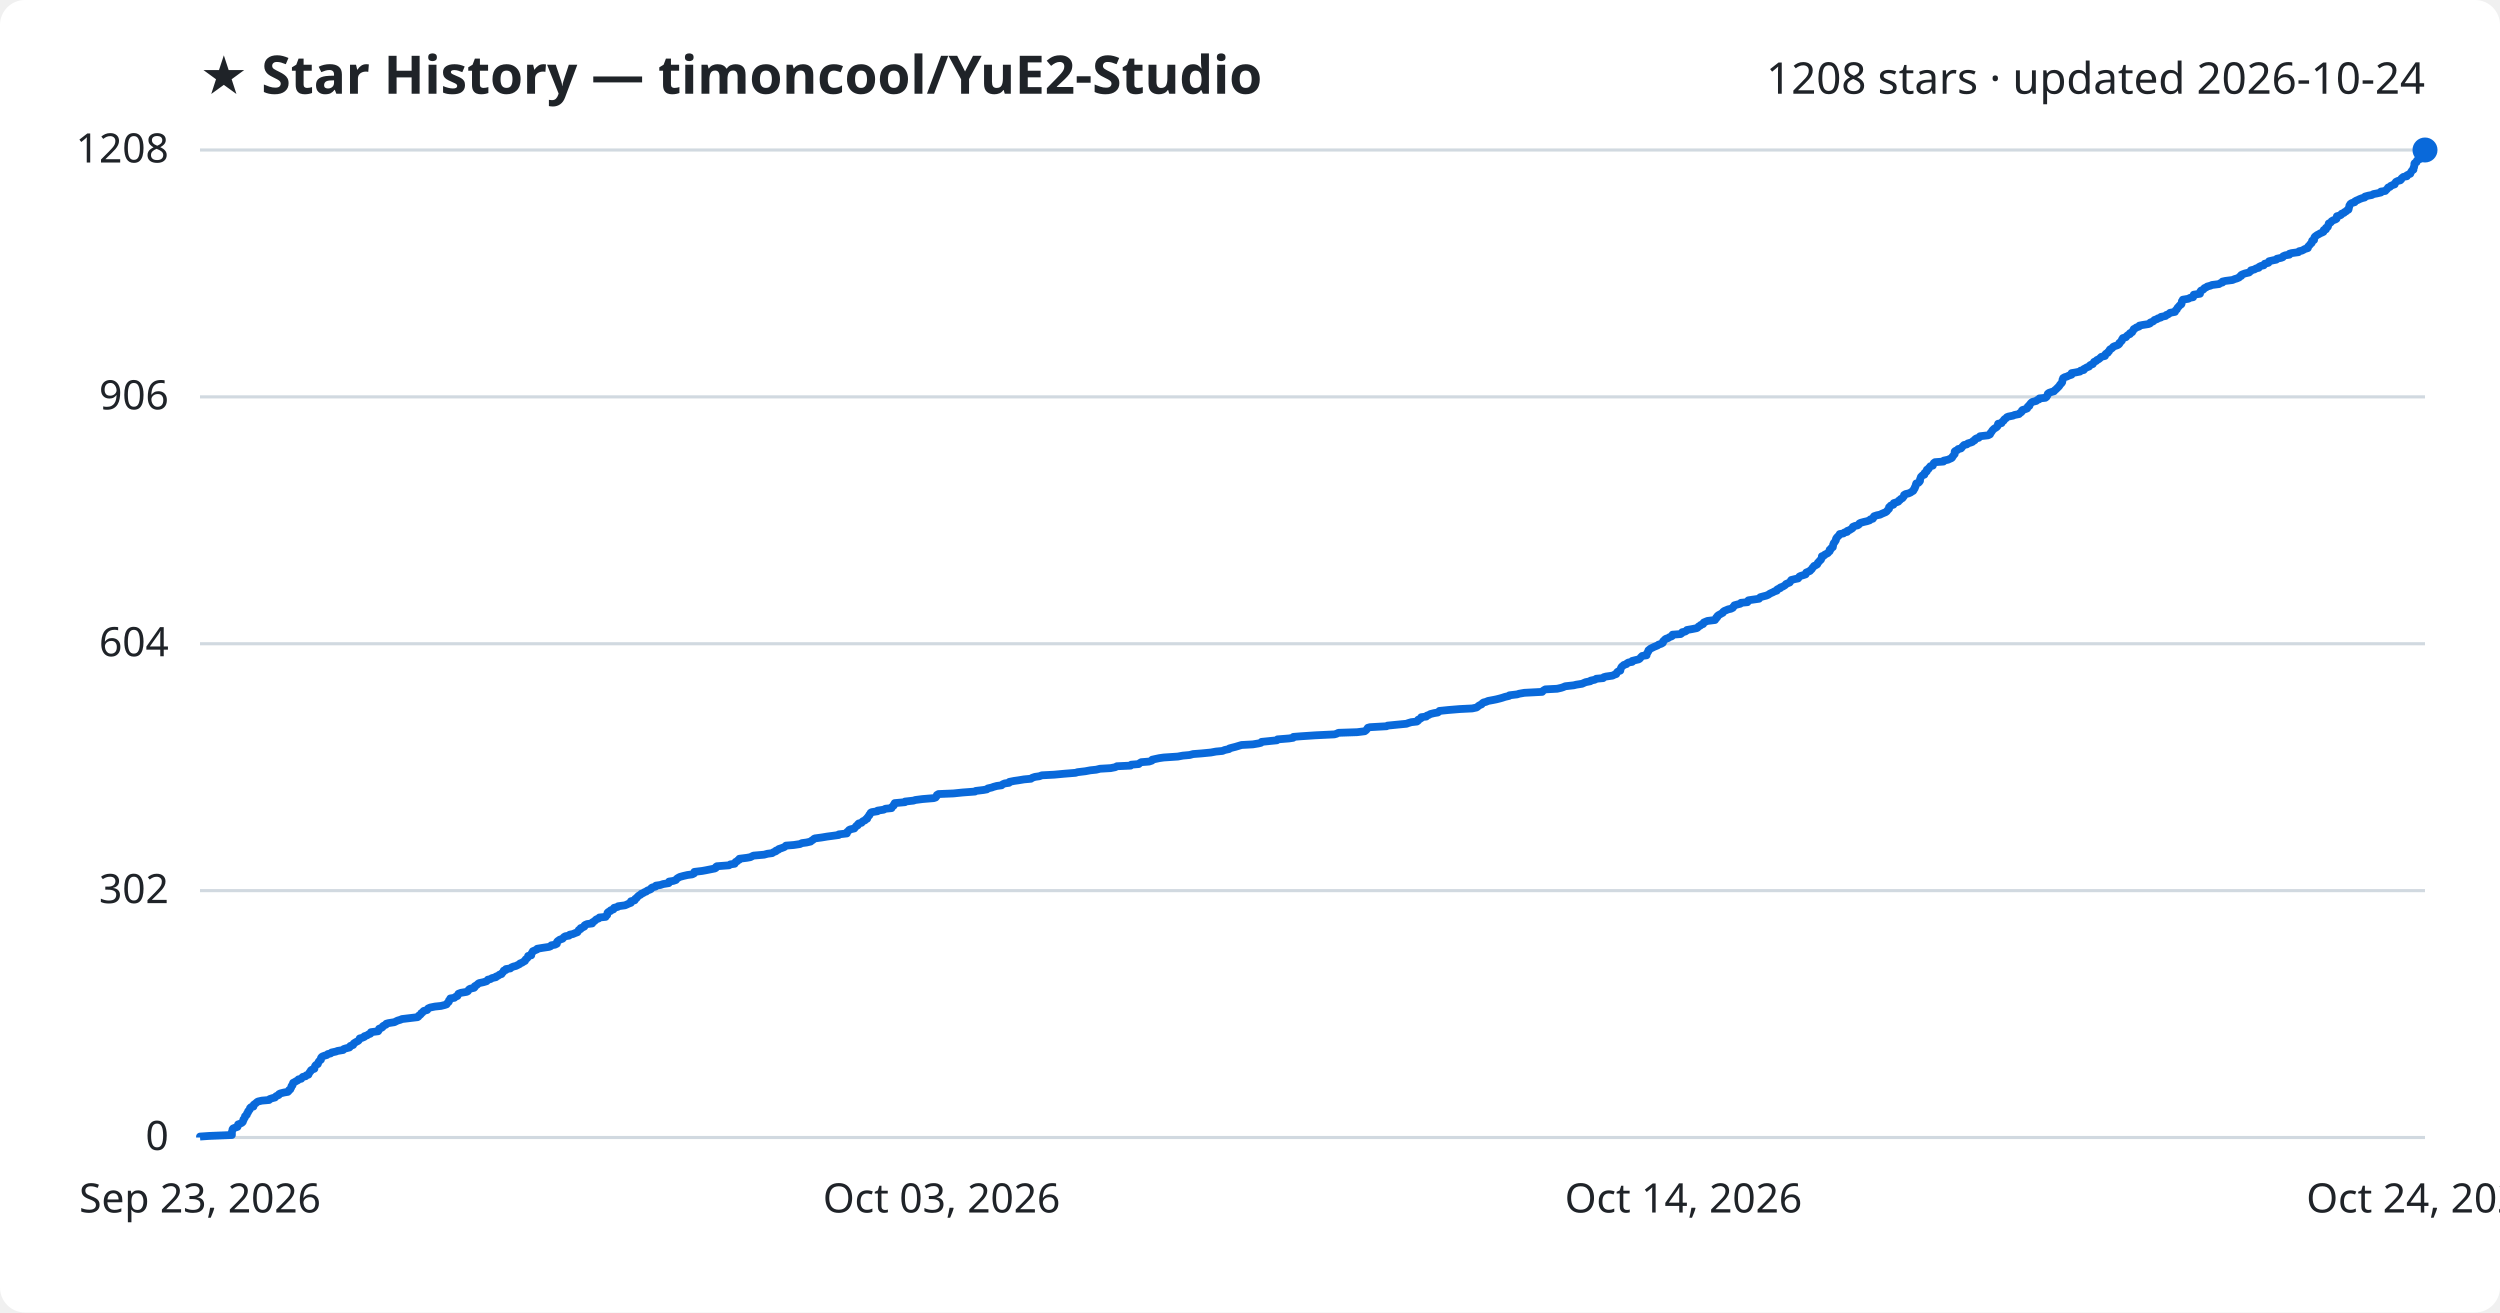
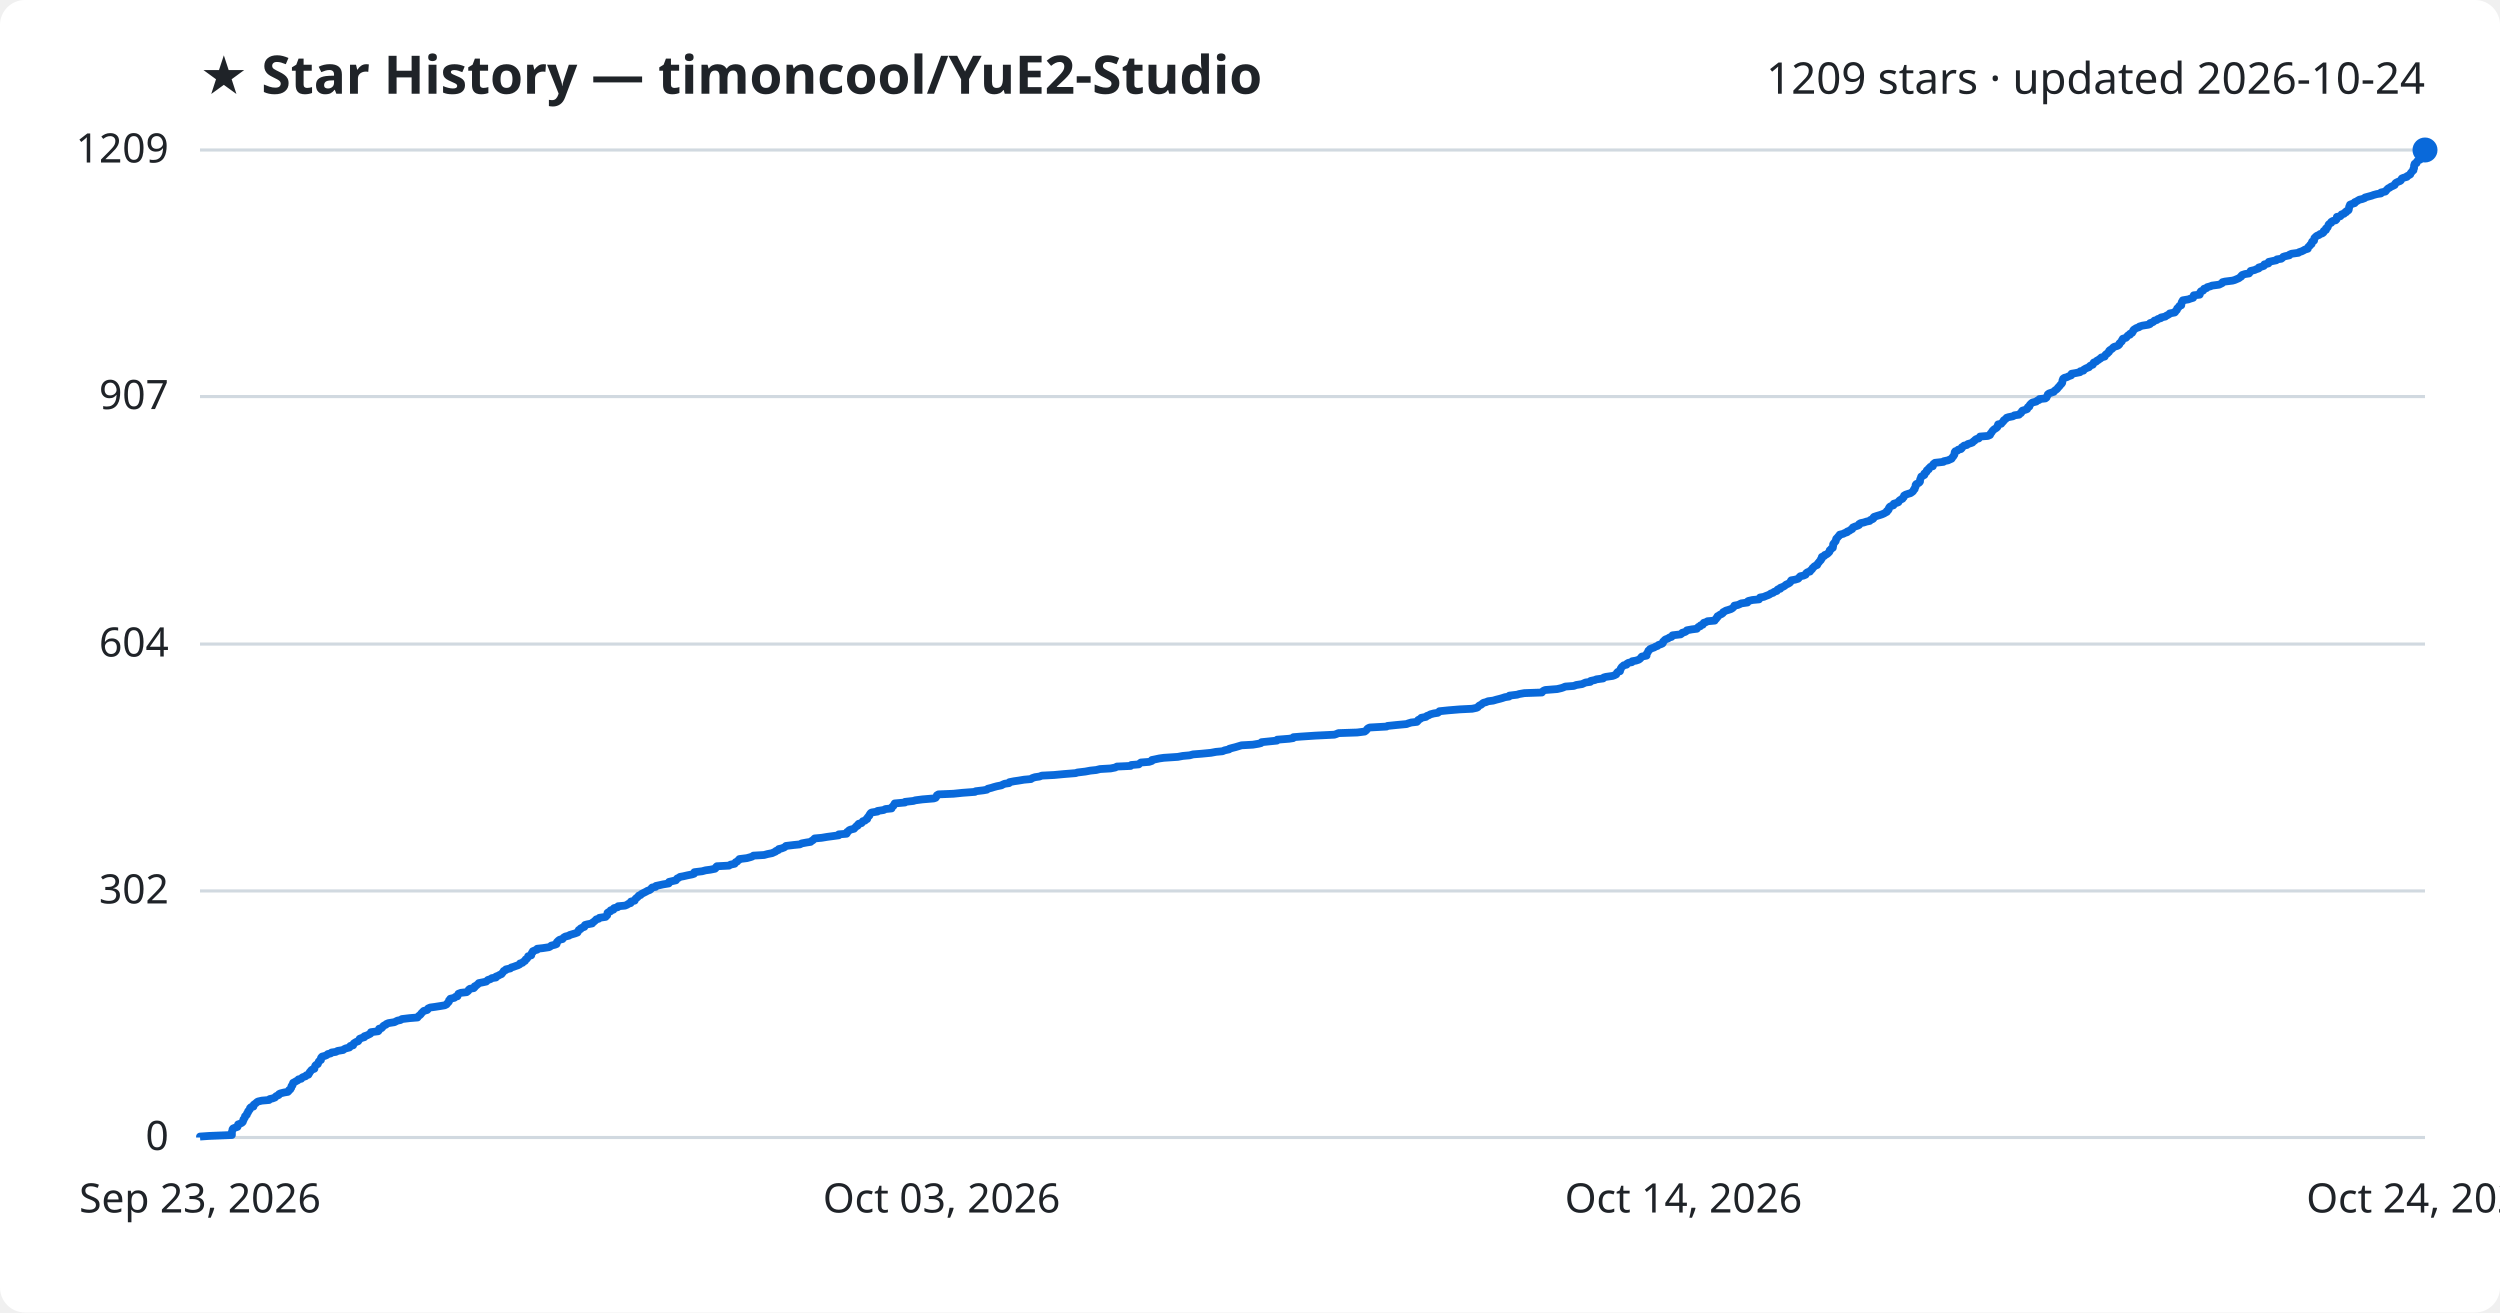
<svg xmlns="http://www.w3.org/2000/svg" viewBox="0 0 800 420" font-family="Segoe UI, sans-serif">
  <rect width="800" height="420" fill="#ffffff" rx="8" />
  <text x="64" y="30" fill="#1f2328" font-size="17" font-weight="700">★ Star History — timoncool/YuE2-Studio</text>
-   <text x="776" y="30" fill="#1f2328" font-size="14" text-anchor="end">1208 stars · updated 2026-10-24</text>
+   <text x="776" y="30" fill="#1f2328" font-size="14" text-anchor="end">1209 stars · updated 2026-10-24</text>
  <line x1="64" y1="364.0" x2="776" y2="364.0" stroke="#d1d9e0" stroke-width="1" />
  <text x="54" y="368.0" fill="#1f2328" font-size="13" text-anchor="end">0</text>
-   <line x1="64" y1="285.0" x2="776" y2="285.0" stroke="#d1d9e0" stroke-width="1" />
-   <text x="54" y="289.0" fill="#1f2328" font-size="13" text-anchor="end">302</text>
-   <line x1="64" y1="206.0" x2="776" y2="206.0" stroke="#d1d9e0" stroke-width="1" />
-   <text x="54" y="210.0" fill="#1f2328" font-size="13" text-anchor="end">604</text>
-   <line x1="64" y1="127.0" x2="776" y2="127.0" stroke="#d1d9e0" stroke-width="1" />
-   <text x="54" y="131.0" fill="#1f2328" font-size="13" text-anchor="end">906</text>
+   <line x1="64" y1="285.1" x2="776" y2="285.1" stroke="#d1d9e0" stroke-width="1" />
+   <text x="54" y="289.1" fill="#1f2328" font-size="13" text-anchor="end">302</text>
+   <line x1="64" y1="206.1" x2="776" y2="206.1" stroke="#d1d9e0" stroke-width="1" />
+   <text x="54" y="210.1" fill="#1f2328" font-size="13" text-anchor="end">604</text>
+   <line x1="64" y1="126.9" x2="776" y2="126.9" stroke="#d1d9e0" stroke-width="1" />
+   <text x="54" y="130.9" fill="#1f2328" font-size="13" text-anchor="end">907</text>
  <line x1="64" y1="48.0" x2="776" y2="48.0" stroke="#d1d9e0" stroke-width="1" />
-   <text x="54" y="52.0" fill="#1f2328" font-size="13" text-anchor="end">1208</text>
-   <path d="M64.0,364.0 L64.0,363.7 L66.9,363.5 L74.2,363.2 L74.2,363.0 L74.2,362.7 L74.2,362.4 L74.2,362.2 L74.3,361.9 L74.4,361.6 L74.4,361.4 L74.6,361.1 L75.1,360.9 L76.0,360.6 L76.1,360.3 L76.1,360.1 L76.2,359.8 L76.8,359.6 L77.4,359.3 L77.7,359.0 L77.7,358.8 L77.9,358.5 L77.9,358.2 L78.1,358.0 L78.3,357.7 L78.4,357.5 L78.4,357.2 L78.8,356.9 L79.0,356.7 L79.0,356.4 L79.1,356.2 L79.4,355.9 L79.4,355.6 L79.6,355.4 L79.9,355.1 L80.0,354.8 L80.0,354.6 L80.3,354.3 L81.1,354.1 L81.1,353.8 L81.2,353.5 L81.5,353.3 L81.9,353.0 L82.1,352.8 L82.5,352.5 L83.8,352.2 L86.1,352.0 L86.3,351.7 L87.2,351.4 L88.0,351.2 L88.2,350.9 L88.5,350.7 L89.2,350.4 L89.3,350.1 L89.7,349.9 L90.9,349.6 L92.1,349.4 L92.4,349.1 L92.5,348.8 L92.9,348.6 L93.0,348.3 L93.2,348.0 L93.2,347.8 L93.3,347.5 L93.6,347.3 L93.6,347.0 L93.8,346.7 L93.8,346.5 L94.4,346.2 L94.7,346.0 L95.3,345.7 L95.5,345.4 L96.4,345.2 L96.6,344.9 L96.9,344.6 L97.8,344.4 L98.0,344.1 L98.7,343.9 L98.8,343.6 L99.0,343.3 L99.1,343.1 L99.4,342.8 L99.5,342.5 L99.8,342.3 L100.6,342.0 L100.6,341.8 L100.7,341.5 L100.8,341.2 L100.9,341.0 L101.2,340.7 L101.7,340.5 L101.8,340.2 L101.9,339.9 L102.0,339.7 L102.3,339.4 L102.7,339.1 L102.7,338.9 L102.7,338.6 L102.8,338.4 L103.1,338.1 L103.9,337.8 L104.6,337.6 L104.9,337.3 L105.8,337.1 L106.1,336.8 L107.5,336.5 L108.0,336.3 L109.8,336.0 L110.0,335.7 L110.6,335.5 L111.8,335.2 L112.0,335.0 L112.1,334.7 L113.0,334.4 L113.1,334.2 L113.2,333.9 L113.5,333.7 L114.0,333.4 L114.6,333.1 L114.8,332.9 L115.0,332.6 L115.1,332.3 L115.9,332.1 L116.6,331.8 L116.6,331.6 L117.5,331.3 L117.9,331.0 L118.5,330.8 L118.7,330.5 L118.7,330.3 L121.0,330.0 L121.2,329.7 L121.2,329.5 L121.3,329.2 L122.1,328.9 L122.4,328.7 L122.5,328.4 L122.8,328.2 L123.5,327.9 L123.6,327.6 L124.3,327.4 L126.2,327.1 L126.6,326.9 L127.2,326.6 L128.2,326.3 L128.6,326.1 L131.1,325.8 L133.6,325.5 L133.9,325.3 L134.0,325.0 L134.4,324.8 L134.7,324.5 L134.8,324.2 L135.2,324.0 L135.4,323.7 L135.6,323.5 L136.7,323.2 L136.9,322.9 L137.0,322.7 L137.7,322.4 L139.2,322.1 L141.1,321.9 L142.3,321.6 L142.9,321.4 L143.1,321.1 L143.3,320.8 L143.6,320.6 L143.7,320.3 L143.7,320.1 L144.1,319.8 L144.1,319.5 L145.4,319.3 L145.7,319.0 L146.4,318.7 L146.4,318.5 L146.6,318.2 L146.7,318.0 L147.5,317.7 L149.3,317.4 L149.7,317.2 L149.9,316.9 L150.0,316.7 L150.4,316.4 L151.7,316.1 L151.9,315.9 L151.9,315.6 L152.4,315.3 L152.7,315.1 L153.0,314.8 L153.3,314.6 L154.7,314.3 L155.7,314.0 L155.9,313.8 L156.1,313.5 L157.0,313.3 L157.4,313.0 L158.7,312.7 L158.7,312.5 L159.5,312.2 L159.8,311.9 L160.5,311.7 L160.6,311.4 L160.9,311.2 L161.1,310.9 L161.2,310.6 L161.9,310.4 L161.9,310.1 L163.3,309.9 L163.6,309.6 L164.3,309.3 L165.1,309.1 L165.7,308.8 L166.3,308.5 L166.4,308.3 L167.2,308.0 L167.4,307.8 L168.0,307.5 L168.1,307.2 L168.2,307.0 L168.6,306.7 L168.8,306.5 L169.0,306.2 L169.0,305.9 L170.0,305.7 L170.0,305.4 L170.1,305.1 L170.2,304.9 L170.5,304.6 L170.5,304.4 L171.2,304.1 L171.9,303.8 L171.9,303.6 L173.7,303.3 L175.7,303.0 L176.2,302.8 L176.4,302.5 L177.6,302.3 L178.2,302.0 L178.2,301.7 L178.2,301.5 L178.4,301.2 L178.7,301.0 L179.1,300.7 L180.0,300.4 L180.2,300.2 L180.4,299.9 L180.9,299.6 L182.1,299.4 L182.3,299.1 L183.3,298.9 L184.0,298.6 L184.8,298.3 L184.9,298.1 L185.1,297.8 L185.2,297.6 L185.8,297.3 L185.8,297.0 L186.4,296.8 L187.0,296.5 L187.0,296.2 L187.2,296.0 L187.9,295.7 L189.5,295.5 L189.5,295.2 L190.0,294.9 L190.3,294.7 L190.6,294.4 L190.8,294.2 L191.6,293.9 L191.8,293.6 L193.8,293.4 L193.9,293.1 L194.3,292.8 L194.3,292.6 L194.4,292.3 L194.4,292.1 L194.7,291.8 L195.4,291.5 L195.4,291.3 L196.3,291.0 L196.3,290.8 L196.5,290.5 L197.7,290.2 L197.8,290.0 L200.0,289.7 L200.7,289.4 L201.1,289.2 L201.9,288.9 L201.9,288.7 L201.9,288.4 L203.1,288.1 L203.2,287.9 L203.3,287.6 L203.7,287.4 L203.9,287.1 L204.2,286.8 L204.4,286.6 L205.0,286.3 L205.2,286.0 L205.8,285.8 L206.2,285.5 L206.8,285.3 L207.1,285.0 L207.9,284.7 L208.3,284.5 L208.4,284.2 L208.7,284.0 L209.8,283.7 L209.9,283.4 L211.3,283.2 L212.2,282.9 L214.0,282.6 L214.1,282.4 L214.1,282.1 L215.4,281.9 L216.3,281.6 L216.5,281.3 L216.7,281.1 L217.2,280.8 L217.6,280.6 L218.7,280.3 L220.0,280.0 L221.5,279.8 L222.1,279.5 L222.2,279.2 L222.2,279.0 L224.7,278.7 L225.8,278.5 L227.3,278.2 L228.8,277.9 L229.1,277.7 L229.1,277.4 L229.4,277.2 L233.3,276.9 L233.7,276.6 L235.1,276.4 L235.2,276.1 L235.4,275.8 L235.9,275.6 L236.1,275.3 L236.6,275.1 L236.6,274.8 L239.0,274.5 L240.1,274.3 L240.7,274.0 L241.1,273.8 L244.5,273.5 L245.6,273.2 L247.1,273.0 L247.5,272.7 L248.3,272.4 L248.3,272.2 L249.1,271.9 L249.2,271.7 L250.1,271.4 L250.9,271.1 L251.2,270.9 L251.5,270.6 L254.0,270.4 L256.0,270.1 L256.6,269.8 L258.1,269.6 L259.4,269.3 L259.7,269.0 L260.1,268.8 L260.4,268.5 L260.7,268.3 L262.9,268.0 L264.7,267.7 L266.2,267.5 L268.4,267.2 L268.4,267.0 L271.0,266.7 L271.1,266.4 L271.1,266.2 L271.5,265.9 L271.7,265.6 L272.1,265.4 L273.4,265.1 L273.5,264.9 L273.8,264.6 L274.0,264.3 L274.5,264.1 L274.5,263.8 L274.8,263.5 L275.7,263.3 L275.9,263.0 L276.1,262.8 L276.8,262.5 L277.0,262.2 L277.5,262.0 L277.5,261.7 L277.7,261.5 L277.9,261.2 L278.2,260.9 L278.2,260.7 L278.5,260.4 L278.6,260.1 L278.9,259.9 L280.8,259.6 L280.8,259.4 L282.8,259.1 L283.3,258.8 L285.3,258.6 L285.3,258.3 L285.6,258.1 L286.0,257.8 L286.0,257.5 L286.2,257.3 L286.3,257.0 L289.6,256.7 L289.6,256.5 L292.3,256.2 L292.9,256.0 L295.2,255.7 L298.8,255.4 L299.4,255.2 L299.6,254.9 L299.8,254.7 L299.8,254.4 L300.3,254.1 L305.1,253.9 L308.0,253.6 L312.0,253.3 L312.2,253.1 L314.7,252.8 L315.8,252.6 L316.1,252.3 L317.4,252.0 L317.9,251.8 L319.0,251.5 L320.5,251.3 L320.8,251.0 L321.5,250.7 L322.9,250.5 L323.0,250.2 L324.5,249.9 L325.9,249.7 L327.7,249.4 L329.9,249.2 L330.3,248.9 L331.2,248.6 L332.6,248.4 L333.4,248.1 L337.3,247.9 L340.5,247.6 L344.2,247.3 L344.8,247.1 L347.3,246.8 L348.9,246.5 L350.8,246.3 L352.0,246.0 L355.4,245.8 L356.9,245.5 L357.4,245.2 L361.8,245.0 L362.0,244.7 L364.4,244.5 L364.7,244.2 L365.2,243.9 L367.7,243.7 L368.6,243.4 L368.7,243.1 L369.6,242.9 L371.0,242.6 L372.4,242.4 L376.9,242.1 L378.5,241.8 L380.7,241.6 L381.8,241.3 L384.4,241.1 L387.5,240.8 L389.1,240.5 L391.2,240.3 L391.9,240.0 L393.3,239.7 L393.4,239.5 L394.5,239.2 L395.3,239.0 L396.3,238.7 L397.3,238.4 L400.9,238.2 L402.7,237.9 L403.5,237.7 L403.7,237.4 L406.6,237.1 L408.6,236.9 L408.8,236.6 L412.5,236.3 L413.8,236.1 L413.9,235.8 L416.4,235.6 L420.9,235.3 L427.0,235.0 L427.7,234.8 L428.3,234.5 L434.3,234.3 L436.7,234.0 L437.1,233.7 L437.3,233.5 L437.5,233.2 L437.7,232.9 L438.4,232.7 L443.7,232.4 L444.0,232.2 L447.0,231.9 L450.1,231.6 L450.6,231.4 L451.6,231.1 L453.4,230.9 L453.8,230.6 L453.8,230.3 L454.3,230.1 L454.8,229.8 L454.8,229.5 L456.4,229.3 L456.6,229.0 L457.2,228.8 L457.7,228.5 L458.9,228.2 L460.1,228.0 L460.5,227.7 L460.6,227.5 L463.5,227.2 L467.1,226.9 L471.1,226.7 L472.5,226.4 L472.9,226.1 L473.1,225.9 L473.6,225.6 L474.1,225.4 L474.3,225.1 L474.7,224.8 L475.5,224.6 L476.2,224.3 L477.8,224.0 L478.8,223.8 L480.0,223.5 L480.7,223.3 L481.6,223.0 L482.9,222.7 L483.0,222.5 L485.5,222.2 L486.1,222.0 L487.8,221.7 L493.5,221.4 L493.6,221.2 L494.0,220.9 L494.5,220.6 L498.3,220.4 L499.6,220.1 L500.2,219.9 L500.9,219.6 L503.6,219.3 L504.4,219.1 L506.3,218.8 L506.7,218.6 L507.4,218.3 L508.9,218.0 L509.0,217.8 L510.4,217.5 L510.8,217.2 L513.0,217.0 L513.2,216.7 L513.9,216.5 L516.0,216.2 L516.6,215.9 L517.2,215.7 L517.3,215.4 L517.4,215.2 L517.7,214.9 L518.5,214.6 L518.5,214.4 L518.6,214.1 L518.7,213.8 L518.8,213.6 L519.0,213.3 L519.3,213.1 L519.6,212.8 L520.5,212.5 L520.6,212.3 L521.1,212.0 L522.3,211.8 L522.3,211.5 L523.5,211.2 L524.4,211.0 L524.8,210.7 L525.0,210.4 L525.2,210.2 L525.5,209.9 L526.9,209.7 L526.9,209.4 L527.0,209.1 L527.2,208.9 L527.3,208.6 L527.5,208.4 L527.5,208.1 L527.9,207.8 L528.1,207.6 L528.7,207.3 L529.3,207.0 L529.8,206.8 L530.5,206.5 L530.7,206.3 L531.6,206.0 L532.1,205.7 L532.2,205.5 L532.2,205.2 L532.5,205.0 L532.7,204.7 L533.1,204.4 L533.8,204.2 L534.2,203.9 L535.0,203.6 L535.2,203.4 L535.2,203.1 L537.8,202.9 L538.2,202.6 L538.3,202.3 L539.3,202.1 L539.7,201.8 L539.8,201.6 L541.5,201.3 L543.0,201.0 L543.3,200.8 L543.5,200.5 L544.1,200.2 L544.2,200.0 L545.0,199.7 L545.0,199.5 L545.2,199.2 L545.9,198.9 L546.4,198.7 L548.8,198.4 L548.8,198.2 L549.2,197.9 L549.2,197.6 L549.6,197.4 L549.6,197.1 L550.0,196.8 L550.4,196.6 L550.9,196.3 L551.3,196.1 L551.4,195.8 L551.8,195.5 L552.3,195.3 L553.0,195.0 L553.9,194.8 L554.5,194.5 L554.6,194.2 L554.9,194.0 L555.0,193.7 L556.1,193.4 L556.9,193.2 L557.1,192.9 L559.2,192.7 L559.2,192.4 L559.5,192.1 L560.8,191.9 L562.9,191.6 L563.0,191.4 L563.3,191.1 L564.4,190.8 L565.2,190.6 L565.9,190.3 L566.3,190.0 L566.7,189.8 L567.4,189.5 L567.7,189.3 L568.6,189.0 L568.6,188.7 L568.9,188.5 L569.7,188.2 L569.7,188.0 L570.5,187.7 L571.0,187.4 L571.3,187.2 L571.5,186.9 L572.2,186.6 L572.7,186.4 L572.9,186.1 L573.0,185.9 L573.2,185.6 L574.4,185.3 L575.4,185.1 L575.6,184.8 L575.8,184.5 L576.2,184.3 L577.2,184.0 L577.8,183.8 L577.9,183.5 L578.0,183.2 L578.5,183.0 L579.2,182.7 L579.3,182.5 L579.7,182.2 L579.9,181.9 L580.0,181.7 L580.3,181.4 L580.5,181.1 L581.0,180.9 L581.5,180.6 L581.6,180.4 L581.7,180.1 L582.0,179.8 L582.2,179.6 L582.4,179.3 L582.7,179.1 L582.8,178.8 L583.0,178.5 L583.0,178.3 L583.0,178.0 L583.8,177.7 L583.9,177.5 L584.5,177.2 L584.9,177.0 L585.1,176.7 L585.5,176.4 L585.5,176.2 L585.5,175.9 L585.9,175.7 L586.0,175.4 L586.5,175.1 L586.5,174.9 L586.6,174.6 L586.6,174.3 L586.7,174.1 L586.8,173.8 L587.0,173.6 L587.2,173.3 L587.4,173.0 L587.5,172.8 L587.5,172.5 L587.6,172.3 L587.8,172.0 L588.1,171.7 L588.3,171.5 L588.6,171.2 L588.7,170.9 L589.9,170.7 L590.2,170.4 L591.1,170.2 L591.1,169.9 L591.9,169.6 L592.2,169.4 L592.7,169.1 L592.9,168.9 L592.9,168.6 L593.6,168.3 L594.5,168.1 L594.9,167.8 L595.0,167.5 L595.4,167.3 L596.5,167.0 L597.4,166.8 L598.3,166.5 L598.5,166.2 L599.3,166.0 L599.5,165.7 L599.5,165.5 L599.7,165.2 L600.6,164.9 L601.6,164.7 L602.2,164.4 L602.9,164.1 L603.4,163.9 L603.8,163.6 L603.9,163.4 L604.2,163.1 L604.5,162.8 L604.5,162.6 L604.5,162.3 L604.8,162.1 L605.0,161.8 L605.9,161.5 L605.9,161.3 L606.0,161.0 L607.0,160.7 L607.5,160.5 L607.6,160.2 L608.0,160.0 L608.2,159.7 L608.8,159.4 L608.9,159.2 L609.2,158.9 L609.3,158.7 L609.3,158.4 L609.8,158.1 L610.7,157.9 L611.4,157.6 L611.8,157.3 L612.2,157.1 L612.4,156.8 L612.4,156.6 L612.7,156.3 L612.7,156.0 L612.9,155.8 L613.0,155.5 L613.0,155.3 L613.1,155.0 L613.2,154.7 L613.9,154.5 L614.2,154.2 L614.4,153.9 L614.4,153.7 L614.4,153.4 L614.5,153.2 L614.6,152.9 L614.7,152.6 L614.9,152.4 L615.2,152.1 L615.8,151.9 L615.8,151.6 L615.9,151.3 L616.3,151.1 L616.6,150.8 L616.6,150.5 L616.6,150.3 L617.2,150.0 L617.2,149.8 L617.5,149.5 L617.7,149.2 L618.5,149.0 L618.6,148.7 L618.7,148.5 L618.8,148.2 L619.2,147.9 L621.9,147.7 L622.0,147.4 L623.4,147.1 L623.8,146.9 L624.5,146.6 L624.7,146.4 L624.8,146.1 L625.1,145.8 L625.2,145.6 L625.5,145.3 L625.5,145.0 L625.5,144.8 L625.5,144.5 L625.7,144.3 L626.4,144.0 L626.6,143.7 L627.5,143.5 L627.8,143.2 L627.9,143.0 L628.2,142.7 L628.5,142.4 L629.4,142.2 L629.7,141.9 L630.7,141.6 L631.2,141.4 L631.4,141.1 L631.9,140.9 L632.0,140.6 L632.4,140.3 L633.2,140.1 L633.4,139.8 L633.6,139.6 L636.2,139.3 L636.8,139.0 L636.9,138.8 L637.0,138.5 L637.3,138.2 L637.4,138.0 L637.6,137.7 L637.8,137.5 L638.1,137.2 L638.6,136.9 L638.9,136.7 L639.2,136.4 L639.3,136.2 L639.3,135.9 L639.4,135.6 L640.5,135.4 L640.6,135.1 L640.9,134.8 L641.2,134.6 L641.3,134.3 L641.5,134.1 L642.0,133.8 L642.2,133.5 L642.7,133.3 L644.2,133.0 L644.6,132.8 L646.1,132.5 L646.3,132.2 L646.7,132.0 L647.0,131.7 L647.0,131.4 L647.2,131.2 L648.2,130.9 L648.7,130.7 L648.8,130.4 L648.9,130.1 L649.4,129.9 L649.4,129.6 L649.6,129.4 L649.8,129.1 L650.1,128.8 L650.4,128.6 L651.6,128.3 L651.9,128.0 L652.5,127.8 L652.6,127.5 L654.5,127.3 L654.9,127.0 L655.0,126.7 L655.2,126.5 L655.3,126.2 L655.3,126.0 L655.7,125.7 L656.6,125.4 L657.3,125.2 L657.5,124.9 L657.9,124.6 L658.1,124.4 L658.4,124.1 L658.6,123.9 L658.9,123.6 L659.1,123.3 L659.2,123.1 L659.5,122.8 L659.7,122.6 L659.9,122.3 L659.9,122.0 L660.0,121.8 L660.0,121.5 L660.2,121.2 L660.2,121.0 L660.7,120.7 L661.4,120.5 L662.0,120.2 L662.9,119.9 L662.9,119.7 L662.9,119.4 L664.1,119.2 L665.6,118.9 L665.8,118.6 L666.8,118.4 L666.8,118.1 L667.4,117.8 L667.7,117.6 L668.5,117.3 L668.6,117.1 L668.9,116.8 L669.7,116.5 L669.8,116.3 L670.0,116.0 L670.1,115.8 L670.8,115.5 L671.0,115.2 L671.5,115.0 L671.9,114.7 L672.2,114.4 L672.4,114.2 L673.6,113.9 L673.6,113.7 L673.7,113.4 L674.0,113.1 L674.5,112.9 L674.6,112.6 L674.9,112.4 L675.0,112.1 L675.2,111.8 L675.6,111.6 L676.0,111.3 L676.2,111.0 L676.6,110.8 L677.5,110.5 L677.9,110.3 L678.2,110.0 L678.2,109.7 L678.5,109.5 L678.8,109.2 L679.0,109.0 L679.0,108.7 L679.2,108.4 L679.3,108.2 L680.3,107.9 L680.5,107.6 L680.7,107.4 L681.1,107.1 L681.6,106.9 L681.6,106.6 L682.3,106.3 L682.3,106.1 L682.6,105.8 L682.7,105.5 L682.8,105.3 L683.4,105.0 L683.6,104.8 L684.5,104.5 L684.6,104.2 L685.6,104.0 L687.5,103.7 L688.0,103.5 L688.1,103.2 L688.9,102.9 L689.2,102.7 L689.4,102.4 L690.3,102.1 L690.5,101.9 L691.5,101.6 L691.5,101.4 L693.0,101.1 L693.2,100.8 L693.8,100.6 L694.2,100.3 L694.4,100.1 L696.0,99.8 L696.1,99.5 L696.2,99.3 L696.6,99.0 L696.7,98.7 L696.8,98.5 L697.1,98.2 L697.3,98.0 L697.5,97.7 L698.0,97.4 L698.1,97.2 L698.1,96.9 L698.2,96.7 L698.2,96.4 L698.5,96.1 L698.5,95.9 L700.3,95.6 L700.8,95.3 L701.8,95.1 L701.9,94.8 L701.9,94.6 L702.0,94.3 L704.0,94.0 L704.0,93.8 L704.0,93.5 L704.1,93.3 L704.3,93.0 L705.0,92.7 L705.2,92.5 L705.4,92.2 L706.1,91.9 L706.3,91.7 L707.4,91.4 L707.8,91.2 L710.1,90.9 L710.5,90.6 L711.2,90.4 L711.2,90.1 L712.1,89.9 L714.4,89.6 L715.1,89.3 L715.8,89.1 L716.5,88.8 L716.7,88.5 L717.2,88.3 L717.2,88.0 L717.6,87.8 L718.4,87.5 L719.7,87.2 L719.9,87.0 L720.3,86.7 L720.3,86.5 L721.5,86.2 L721.9,85.9 L722.8,85.7 L722.9,85.4 L723.5,85.1 L724.4,84.9 L724.6,84.6 L724.7,84.4 L725.9,84.1 L726.0,83.8 L726.1,83.6 L727.4,83.3 L728.4,83.1 L728.6,82.8 L730.0,82.5 L730.5,82.3 L730.6,82.0 L731.3,81.7 L732.6,81.5 L732.6,81.2 L733.3,81.0 L735.5,80.7 L735.7,80.4 L736.6,80.2 L737.2,79.9 L737.5,79.7 L738.5,79.4 L738.6,79.1 L738.6,78.9 L738.9,78.6 L739.2,78.3 L739.3,78.1 L739.7,77.8 L739.8,77.6 L739.8,77.3 L739.9,77.0 L740.5,76.8 L740.5,76.5 L740.6,76.3 L740.6,76.0 L740.8,75.7 L741.1,75.5 L741.5,75.2 L742.1,74.9 L742.4,74.7 L743.1,74.4 L743.5,74.2 L743.6,73.9 L743.6,73.6 L744.3,73.4 L744.3,73.1 L744.3,72.9 L744.9,72.6 L745.0,72.3 L745.0,72.1 L745.2,71.8 L745.2,71.5 L745.7,71.3 L746.0,71.0 L746.1,70.8 L746.6,70.5 L747.4,70.2 L747.7,70.0 L747.7,69.7 L747.8,69.5 L747.8,69.2 L748.9,68.9 L749.2,68.7 L749.3,68.4 L750.1,68.1 L750.2,67.9 L750.8,67.6 L750.9,67.4 L751.5,67.1 L751.6,66.8 L751.6,66.6 L751.7,66.3 L751.8,66.0 L751.8,65.8 L752.0,65.5 L752.1,65.3 L752.5,65.0 L753.5,64.7 L753.5,64.5 L754.0,64.2 L754.5,64.0 L755.1,63.7 L755.9,63.4 L756.7,63.2 L756.8,62.9 L757.9,62.6 L759.0,62.4 L759.5,62.1 L760.6,61.9 L761.9,61.6 L761.9,61.3 L763.3,61.1 L763.5,60.8 L763.8,60.6 L764.0,60.3 L764.2,60.0 L764.8,59.8 L765.0,59.5 L765.7,59.2 L766.3,59.0 L766.3,58.7 L766.5,58.5 L766.7,58.2 L767.3,57.9 L768.1,57.7 L768.4,57.4 L768.4,57.2 L768.7,56.9 L769.1,56.6 L770.2,56.4 L770.2,56.1 L770.8,55.8 L771.3,55.6 L771.4,55.3 L771.5,55.1 L771.7,54.8 L771.9,54.5 L772.3,54.3 L772.3,54.0 L772.3,53.8 L772.5,53.5 L772.5,53.2 L772.6,53.0 L772.6,52.7 L772.6,52.4 L772.7,52.2 L773.3,51.9 L773.3,51.7 L773.4,51.4 L773.7,51.1 L774.4,50.9 L774.5,50.6 L775.2,50.4 L775.2,50.1 L775.3,49.8 L775.3,49.6 L775.4,49.3 L775.4,49.0 L775.5,48.8 L775.6,48.5 L775.9,48.3 L776.0,48.0 L776.0,48.0" fill="none" stroke="#0969da" stroke-width="2.5" stroke-linejoin="round" />
+   <text x="54" y="52.0" fill="#1f2328" font-size="13" text-anchor="end">1209</text>
+   <path d="M64.0,364.0 L64.0,363.7 L66.9,363.5 L74.2,363.2 L74.2,363.0 L74.2,362.7 L74.2,362.4 L74.2,362.2 L74.3,361.9 L74.4,361.6 L74.4,361.4 L74.6,361.1 L75.1,360.9 L76.0,360.6 L76.1,360.3 L76.1,360.1 L76.2,359.8 L76.8,359.6 L77.4,359.3 L77.7,359.0 L77.7,358.8 L77.9,358.5 L77.9,358.2 L78.1,358.0 L78.3,357.7 L78.4,357.5 L78.4,357.2 L78.8,356.9 L79.0,356.7 L79.0,356.4 L79.1,356.2 L79.4,355.9 L79.4,355.6 L79.6,355.4 L79.9,355.1 L80.0,354.9 L80.0,354.6 L80.3,354.3 L81.1,354.1 L81.1,353.8 L81.2,353.5 L81.5,353.3 L81.9,353.0 L82.1,352.8 L82.5,352.5 L83.8,352.2 L86.1,352.0 L86.3,351.7 L87.2,351.5 L88.0,351.2 L88.2,350.9 L88.5,350.7 L89.2,350.4 L89.3,350.1 L89.7,349.9 L90.9,349.6 L92.1,349.4 L92.4,349.1 L92.5,348.8 L92.9,348.6 L93.0,348.3 L93.2,348.1 L93.2,347.8 L93.3,347.5 L93.6,347.3 L93.6,347.0 L93.8,346.7 L93.8,346.5 L94.4,346.2 L94.7,346.0 L95.3,345.7 L95.5,345.4 L96.4,345.2 L96.6,344.9 L96.9,344.7 L97.8,344.4 L98.0,344.1 L98.7,343.9 L98.8,343.6 L99.0,343.4 L99.1,343.1 L99.4,342.8 L99.5,342.6 L99.8,342.3 L100.6,342.0 L100.6,341.8 L100.7,341.5 L100.8,341.3 L100.9,341.0 L101.2,340.7 L101.7,340.5 L101.8,340.2 L101.9,340.0 L102.0,339.7 L102.3,339.4 L102.7,339.2 L102.7,338.9 L102.7,338.6 L102.8,338.4 L103.1,338.1 L103.9,337.9 L104.6,337.6 L104.9,337.3 L105.8,337.1 L106.1,336.8 L107.5,336.6 L108.0,336.3 L109.8,336.0 L110.0,335.8 L110.6,335.5 L111.8,335.2 L112.0,335.0 L112.1,334.7 L113.0,334.5 L113.1,334.2 L113.2,333.9 L113.5,333.7 L114.0,333.4 L114.6,333.2 L114.8,332.9 L115.0,332.6 L115.1,332.4 L115.9,332.1 L116.6,331.9 L116.6,331.6 L117.5,331.3 L117.9,331.1 L118.5,330.8 L118.7,330.5 L118.7,330.3 L121.0,330.0 L121.2,329.8 L121.2,329.5 L121.3,329.2 L122.1,329.0 L122.4,328.7 L122.5,328.5 L122.8,328.2 L123.5,327.9 L123.6,327.7 L124.3,327.4 L126.2,327.1 L126.6,326.9 L127.2,326.6 L128.2,326.4 L128.6,326.1 L131.1,325.8 L133.6,325.6 L133.8,325.3 L134.0,325.1 L134.4,324.8 L134.7,324.5 L134.8,324.3 L135.1,324.0 L135.4,323.7 L135.6,323.5 L136.7,323.2 L136.9,323.0 L137.0,322.7 L137.7,322.4 L139.2,322.2 L141.1,321.9 L142.3,321.7 L142.9,321.4 L143.1,321.1 L143.3,320.9 L143.6,320.6 L143.7,320.4 L143.7,320.1 L144.1,319.8 L144.1,319.6 L145.4,319.3 L145.7,319.0 L146.4,318.8 L146.4,318.5 L146.6,318.3 L146.7,318.0 L147.5,317.7 L149.3,317.5 L149.7,317.2 L149.9,317.0 L150.0,316.7 L150.4,316.4 L151.6,316.2 L151.9,315.9 L151.9,315.6 L152.4,315.4 L152.7,315.1 L153.0,314.9 L153.2,314.6 L154.7,314.3 L155.6,314.1 L155.9,313.8 L156.1,313.6 L157.0,313.3 L157.4,313.0 L158.7,312.8 L158.7,312.5 L159.5,312.2 L159.8,312.0 L160.5,311.7 L160.6,311.5 L160.9,311.2 L161.1,310.9 L161.2,310.7 L161.9,310.4 L161.9,310.2 L163.3,309.9 L163.6,309.6 L164.3,309.4 L165.1,309.1 L165.7,308.9 L166.3,308.6 L166.4,308.3 L167.2,308.1 L167.4,307.8 L168.0,307.5 L168.1,307.3 L168.2,307.0 L168.6,306.8 L168.8,306.5 L169.0,306.2 L169.0,306.0 L170.0,305.7 L170.0,305.5 L170.1,305.2 L170.2,304.9 L170.5,304.7 L170.5,304.4 L171.2,304.1 L171.9,303.9 L171.9,303.6 L173.7,303.4 L175.7,303.1 L176.2,302.8 L176.4,302.6 L177.6,302.3 L178.1,302.1 L178.2,301.8 L178.2,301.5 L178.4,301.3 L178.7,301.0 L179.1,300.7 L180.0,300.5 L180.2,300.2 L180.4,300.0 L180.9,299.7 L182.1,299.4 L182.3,299.2 L183.3,298.9 L184.0,298.7 L184.8,298.4 L184.9,298.1 L185.1,297.9 L185.2,297.6 L185.8,297.3 L185.8,297.1 L186.4,296.8 L187.0,296.6 L187.0,296.3 L187.2,296.0 L187.9,295.8 L189.5,295.5 L189.5,295.3 L190.0,295.0 L190.3,294.7 L190.6,294.5 L190.8,294.2 L191.6,294.0 L191.8,293.7 L193.8,293.4 L193.9,293.2 L194.3,292.9 L194.3,292.6 L194.4,292.4 L194.4,292.1 L194.7,291.9 L195.4,291.6 L195.4,291.3 L196.3,291.1 L196.3,290.8 L196.5,290.6 L197.7,290.3 L197.8,290.0 L200.0,289.8 L200.7,289.5 L201.1,289.2 L201.8,289.0 L201.9,288.7 L201.9,288.5 L203.1,288.2 L203.2,287.9 L203.3,287.7 L203.6,287.4 L203.9,287.2 L204.2,286.9 L204.4,286.6 L205.0,286.4 L205.2,286.1 L205.8,285.8 L206.2,285.6 L206.8,285.3 L207.1,285.1 L207.9,284.8 L208.3,284.5 L208.4,284.3 L208.7,284.0 L209.8,283.8 L209.9,283.5 L211.3,283.2 L212.2,283.0 L214.0,282.7 L214.1,282.5 L214.1,282.2 L215.4,281.9 L216.3,281.7 L216.5,281.4 L216.7,281.1 L217.2,280.9 L217.6,280.6 L218.7,280.4 L220.0,280.1 L221.5,279.8 L222.1,279.6 L222.2,279.3 L222.2,279.1 L224.7,278.8 L225.8,278.5 L227.3,278.3 L228.8,278.0 L229.1,277.7 L229.1,277.5 L229.4,277.2 L233.3,277.0 L233.7,276.7 L235.1,276.4 L235.2,276.2 L235.4,275.9 L235.9,275.7 L236.1,275.4 L236.6,275.1 L236.6,274.9 L239.0,274.6 L240.1,274.3 L240.7,274.1 L241.1,273.8 L244.5,273.6 L245.6,273.3 L247.1,273.0 L247.5,272.8 L248.2,272.5 L248.3,272.3 L249.1,272.0 L249.2,271.7 L250.1,271.5 L250.9,271.2 L251.2,271.0 L251.5,270.7 L254.0,270.4 L256.0,270.2 L256.5,269.9 L258.1,269.6 L259.4,269.4 L259.7,269.1 L260.1,268.9 L260.4,268.6 L260.7,268.3 L262.9,268.1 L264.7,267.8 L266.2,267.6 L268.4,267.3 L268.4,267.0 L270.9,266.8 L271.1,266.5 L271.1,266.2 L271.5,266.0 L271.7,265.7 L272.1,265.5 L273.3,265.2 L273.5,264.9 L273.8,264.7 L274.0,264.4 L274.5,264.2 L274.5,263.9 L274.8,263.6 L275.7,263.4 L275.9,263.1 L276.1,262.8 L276.8,262.6 L277.0,262.3 L277.5,262.1 L277.5,261.8 L277.7,261.5 L277.9,261.3 L278.2,261.0 L278.2,260.8 L278.4,260.5 L278.6,260.2 L278.9,260.0 L280.8,259.7 L280.8,259.5 L282.8,259.2 L283.3,258.9 L285.3,258.7 L285.3,258.4 L285.6,258.1 L285.9,257.9 L286.0,257.6 L286.2,257.4 L286.3,257.1 L289.6,256.8 L289.6,256.6 L292.3,256.3 L292.9,256.1 L295.2,255.8 L298.8,255.5 L299.4,255.3 L299.6,255.0 L299.8,254.7 L299.8,254.5 L300.3,254.2 L305.1,254.0 L308.0,253.7 L312.0,253.4 L312.2,253.2 L314.7,252.9 L315.8,252.7 L316.1,252.4 L317.3,252.1 L317.9,251.9 L319.0,251.6 L320.5,251.3 L320.8,251.1 L321.5,250.8 L322.9,250.6 L323.0,250.3 L324.5,250.0 L325.9,249.8 L327.7,249.5 L329.9,249.3 L330.3,249.0 L331.2,248.7 L332.6,248.5 L333.4,248.2 L337.3,248.0 L340.5,247.7 L344.2,247.4 L344.8,247.2 L347.3,246.9 L348.9,246.6 L350.8,246.4 L352.0,246.1 L355.4,245.9 L356.9,245.6 L357.4,245.3 L361.8,245.1 L362.0,244.8 L364.4,244.6 L364.7,244.3 L365.1,244.0 L367.7,243.8 L368.6,243.5 L368.6,243.2 L369.6,243.0 L371.0,242.7 L372.4,242.5 L376.9,242.2 L378.5,241.9 L380.7,241.7 L381.8,241.4 L384.4,241.2 L387.5,240.9 L389.1,240.6 L391.2,240.4 L391.9,240.1 L393.3,239.8 L393.4,239.6 L394.5,239.3 L395.3,239.1 L396.3,238.8 L397.3,238.5 L400.9,238.3 L402.7,238.0 L403.5,237.8 L403.7,237.5 L406.6,237.2 L408.6,237.0 L408.7,236.7 L412.5,236.4 L413.8,236.2 L413.9,235.9 L416.4,235.7 L420.9,235.4 L427.0,235.1 L427.6,234.9 L428.3,234.6 L434.3,234.4 L436.7,234.1 L437.1,233.8 L437.3,233.6 L437.5,233.3 L437.7,233.1 L438.3,232.8 L443.7,232.5 L444.0,232.3 L446.9,232.0 L450.1,231.7 L450.6,231.5 L451.6,231.2 L453.4,231.0 L453.7,230.7 L453.8,230.4 L454.2,230.2 L454.7,229.9 L454.8,229.7 L456.3,229.4 L456.6,229.1 L457.2,228.9 L457.7,228.6 L458.8,228.3 L460.1,228.1 L460.5,227.8 L460.6,227.6 L463.5,227.3 L467.1,227.0 L471.1,226.8 L472.5,226.5 L472.9,226.3 L473.1,226.0 L473.5,225.7 L474.0,225.5 L474.3,225.2 L474.7,224.9 L475.5,224.7 L476.2,224.4 L477.8,224.2 L478.8,223.9 L480.0,223.6 L480.7,223.4 L481.6,223.1 L482.9,222.9 L483.0,222.6 L485.5,222.3 L486.1,222.1 L487.8,221.8 L493.4,221.6 L493.6,221.3 L494.0,221.0 L494.5,220.8 L498.3,220.5 L499.6,220.2 L500.2,220.0 L500.9,219.7 L503.6,219.5 L504.4,219.2 L506.3,218.9 L506.7,218.7 L507.4,218.4 L508.9,218.2 L509.0,217.9 L510.4,217.6 L510.8,217.4 L513.0,217.1 L513.2,216.8 L513.9,216.6 L516.0,216.3 L516.6,216.1 L517.2,215.8 L517.3,215.5 L517.4,215.3 L517.7,215.0 L518.4,214.8 L518.4,214.5 L518.6,214.2 L518.6,214.0 L518.8,213.7 L519.0,213.4 L519.3,213.2 L519.6,212.9 L520.5,212.7 L520.6,212.4 L521.1,212.1 L522.2,211.9 L522.3,211.6 L523.5,211.4 L524.4,211.1 L524.8,210.8 L525.0,210.6 L525.2,210.3 L525.4,210.1 L526.9,209.8 L526.9,209.5 L526.9,209.3 L527.1,209.0 L527.3,208.7 L527.4,208.5 L527.5,208.2 L527.8,208.0 L528.0,207.7 L528.7,207.4 L529.3,207.2 L529.8,206.9 L530.4,206.7 L530.7,206.4 L531.6,206.1 L532.0,205.9 L532.2,205.6 L532.2,205.3 L532.5,205.1 L532.7,204.8 L533.0,204.6 L533.8,204.3 L534.2,204.0 L534.9,203.8 L535.1,203.5 L535.2,203.3 L537.8,203.0 L538.2,202.7 L538.3,202.5 L539.3,202.2 L539.7,201.9 L539.8,201.7 L541.4,201.4 L543.0,201.2 L543.2,200.9 L543.5,200.6 L544.1,200.4 L544.2,200.1 L544.9,199.9 L545.0,199.6 L545.2,199.3 L545.9,199.1 L546.4,198.8 L548.7,198.6 L548.8,198.3 L549.2,198.0 L549.2,197.8 L549.6,197.5 L549.6,197.2 L550.0,197.0 L550.4,196.7 L550.9,196.5 L551.3,196.2 L551.4,195.9 L551.8,195.7 L552.3,195.4 L553.0,195.2 L553.9,194.9 L554.4,194.6 L554.6,194.4 L554.9,194.1 L555.0,193.8 L556.1,193.6 L556.8,193.3 L557.1,193.1 L559.2,192.8 L559.2,192.5 L559.5,192.3 L560.8,192.0 L562.9,191.8 L563.0,191.5 L563.2,191.2 L564.4,191.0 L565.1,190.7 L565.9,190.4 L566.3,190.2 L566.7,189.9 L567.4,189.7 L567.7,189.4 L568.6,189.1 L568.6,188.9 L568.9,188.6 L569.7,188.4 L569.7,188.1 L570.5,187.8 L570.9,187.6 L571.3,187.3 L571.5,187.1 L572.2,186.8 L572.7,186.5 L572.9,186.3 L573.0,186.0 L573.2,185.7 L574.4,185.5 L575.4,185.2 L575.6,185.0 L575.8,184.7 L576.1,184.4 L577.1,184.2 L577.8,183.9 L577.8,183.7 L578.0,183.4 L578.4,183.1 L579.2,182.9 L579.3,182.6 L579.7,182.3 L579.9,182.1 L580.0,181.8 L580.3,181.6 L580.5,181.3 L581.0,181.0 L581.5,180.8 L581.6,180.5 L581.7,180.3 L582.0,180.0 L582.2,179.7 L582.4,179.5 L582.7,179.2 L582.7,178.9 L583.0,178.7 L583.0,178.4 L583.0,178.2 L583.8,177.9 L583.9,177.6 L584.5,177.4 L584.9,177.1 L585.1,176.9 L585.4,176.6 L585.5,176.3 L585.5,176.1 L585.9,175.8 L586.0,175.6 L586.5,175.3 L586.5,175.0 L586.6,174.8 L586.6,174.5 L586.6,174.2 L586.7,174.0 L587.0,173.7 L587.1,173.5 L587.4,173.2 L587.5,172.9 L587.5,172.7 L587.6,172.4 L587.8,172.2 L588.1,171.9 L588.3,171.6 L588.6,171.4 L588.7,171.1 L589.9,170.8 L590.2,170.6 L591.1,170.3 L591.1,170.1 L591.9,169.8 L592.2,169.5 L592.7,169.3 L592.8,169.0 L592.9,168.8 L593.6,168.5 L594.5,168.2 L594.9,168.0 L594.9,167.7 L595.4,167.4 L596.4,167.2 L597.3,166.9 L598.3,166.7 L598.5,166.4 L599.3,166.1 L599.5,165.9 L599.5,165.6 L599.7,165.4 L600.6,165.1 L601.6,164.8 L602.2,164.6 L602.9,164.3 L603.4,164.0 L603.8,163.8 L603.8,163.5 L604.2,163.3 L604.4,163.0 L604.4,162.7 L604.5,162.5 L604.7,162.2 L605.0,162.0 L605.9,161.7 L605.9,161.4 L606.0,161.2 L607.0,160.9 L607.5,160.7 L607.6,160.4 L607.9,160.1 L608.2,159.9 L608.8,159.6 L608.9,159.3 L609.2,159.1 L609.3,158.8 L609.3,158.6 L609.8,158.3 L610.7,158.0 L611.4,157.8 L611.8,157.5 L612.1,157.3 L612.3,157.0 L612.4,156.7 L612.7,156.5 L612.7,156.2 L612.9,155.9 L613.0,155.7 L613.0,155.4 L613.0,155.2 L613.2,154.9 L613.9,154.6 L614.2,154.4 L614.4,154.1 L614.4,153.9 L614.4,153.6 L614.5,153.3 L614.6,153.1 L614.7,152.8 L614.8,152.5 L615.2,152.3 L615.8,152.0 L615.8,151.8 L615.8,151.5 L616.3,151.2 L616.5,151.0 L616.5,150.7 L616.6,150.5 L617.2,150.2 L617.2,149.9 L617.5,149.7 L617.7,149.4 L618.5,149.2 L618.6,148.9 L618.6,148.6 L618.8,148.4 L619.2,148.1 L621.9,147.8 L622.0,147.6 L623.4,147.3 L623.8,147.1 L624.5,146.8 L624.7,146.5 L624.8,146.3 L625.1,146.0 L625.2,145.8 L625.4,145.5 L625.4,145.2 L625.5,145.0 L625.5,144.7 L625.7,144.4 L626.4,144.2 L626.6,143.9 L627.5,143.7 L627.8,143.4 L627.8,143.1 L628.2,142.9 L628.5,142.6 L629.4,142.4 L629.7,142.1 L630.7,141.8 L631.2,141.6 L631.4,141.3 L631.9,141.0 L632.0,140.8 L632.4,140.5 L633.2,140.3 L633.4,140.0 L633.6,139.7 L636.1,139.5 L636.8,139.2 L636.9,139.0 L637.0,138.7 L637.3,138.4 L637.4,138.2 L637.6,137.9 L637.8,137.7 L638.1,137.4 L638.6,137.1 L638.9,136.9 L639.2,136.6 L639.2,136.3 L639.3,136.1 L639.4,135.8 L640.4,135.6 L640.6,135.3 L640.9,135.0 L641.1,134.8 L641.2,134.5 L641.5,134.3 L641.9,134.0 L642.1,133.7 L642.7,133.5 L644.2,133.2 L644.6,132.9 L646.1,132.7 L646.3,132.4 L646.7,132.2 L646.9,131.9 L647.0,131.6 L647.2,131.4 L648.2,131.1 L648.7,130.9 L648.8,130.6 L648.9,130.3 L649.4,130.1 L649.4,129.8 L649.6,129.5 L649.8,129.3 L650.1,129.0 L650.4,128.8 L651.6,128.5 L651.9,128.2 L652.5,128.0 L652.6,127.7 L654.5,127.5 L654.9,127.2 L655.0,126.9 L655.1,126.7 L655.3,126.4 L655.3,126.2 L655.7,125.9 L656.6,125.6 L657.2,125.4 L657.4,125.1 L657.8,124.8 L658.1,124.6 L658.4,124.3 L658.5,124.1 L658.8,123.8 L659.1,123.5 L659.2,123.3 L659.5,123.0 L659.7,122.8 L659.9,122.5 L659.9,122.2 L660.0,122.0 L660.0,121.7 L660.2,121.4 L660.2,121.2 L660.6,120.9 L661.4,120.7 L662.0,120.4 L662.8,120.1 L662.9,119.9 L662.9,119.6 L664.1,119.4 L665.6,119.1 L665.7,118.8 L666.7,118.6 L666.8,118.3 L667.3,118.0 L667.7,117.8 L668.5,117.5 L668.6,117.3 L668.9,117.0 L669.7,116.7 L669.8,116.5 L669.9,116.2 L670.0,116.0 L670.8,115.7 L671.0,115.4 L671.5,115.2 L671.8,114.9 L672.2,114.7 L672.4,114.4 L673.5,114.1 L673.6,113.9 L673.7,113.6 L674.0,113.3 L674.4,113.1 L674.6,112.8 L674.9,112.6 L674.9,112.3 L675.2,112.0 L675.6,111.8 L676.0,111.5 L676.1,111.3 L676.5,111.0 L677.5,110.7 L677.9,110.5 L678.2,110.2 L678.2,109.9 L678.4,109.7 L678.8,109.4 L679.0,109.2 L679.0,108.9 L679.2,108.6 L679.3,108.4 L680.3,108.1 L680.5,107.9 L680.7,107.6 L681.0,107.3 L681.6,107.1 L681.6,106.8 L682.3,106.5 L682.3,106.3 L682.6,106.0 L682.6,105.8 L682.8,105.5 L683.3,105.2 L683.6,105.0 L684.5,104.7 L684.6,104.5 L685.6,104.2 L687.5,103.9 L688.0,103.7 L688.0,103.4 L688.9,103.1 L689.2,102.9 L689.4,102.6 L690.2,102.4 L690.5,102.1 L691.5,101.8 L691.5,101.6 L692.9,101.3 L693.1,101.1 L693.7,100.8 L694.2,100.5 L694.3,100.3 L695.9,100.0 L696.1,99.8 L696.2,99.5 L696.6,99.2 L696.6,99.0 L696.7,98.7 L697.1,98.4 L697.2,98.2 L697.4,97.9 L698.0,97.7 L698.0,97.4 L698.1,97.1 L698.1,96.9 L698.2,96.6 L698.5,96.4 L698.5,96.1 L700.3,95.8 L700.8,95.6 L701.8,95.3 L701.9,95.0 L701.9,94.8 L702.0,94.5 L703.9,94.3 L704.0,94.0 L704.0,93.7 L704.1,93.5 L704.3,93.2 L705.0,93.0 L705.2,92.7 L705.3,92.4 L706.1,92.2 L706.3,91.9 L707.4,91.6 L707.8,91.4 L710.1,91.1 L710.5,90.9 L711.1,90.6 L711.2,90.3 L712.0,90.1 L714.4,89.8 L715.1,89.6 L715.8,89.3 L716.5,89.0 L716.7,88.8 L717.2,88.5 L717.2,88.3 L717.5,88.0 L718.4,87.7 L719.7,87.5 L719.9,87.2 L720.2,86.9 L720.2,86.7 L721.5,86.4 L721.9,86.2 L722.8,85.9 L722.8,85.6 L723.5,85.4 L724.4,85.1 L724.6,84.9 L724.6,84.6 L725.9,84.3 L725.9,84.1 L726.0,83.8 L727.4,83.5 L728.4,83.3 L728.6,83.0 L730.0,82.8 L730.4,82.5 L730.6,82.2 L731.2,82.0 L732.6,81.7 L732.6,81.5 L733.3,81.2 L735.5,80.9 L735.7,80.7 L736.6,80.4 L737.2,80.1 L737.5,79.9 L738.5,79.6 L738.5,79.4 L738.6,79.1 L738.9,78.8 L739.2,78.6 L739.3,78.3 L739.7,78.1 L739.8,77.8 L739.8,77.5 L739.9,77.3 L740.5,77.0 L740.5,76.8 L740.6,76.5 L740.6,76.2 L740.8,76.0 L741.1,75.7 L741.5,75.4 L742.1,75.2 L742.4,74.9 L743.1,74.7 L743.5,74.4 L743.6,74.1 L743.6,73.9 L744.3,73.6 L744.3,73.4 L744.3,73.1 L744.8,72.8 L744.9,72.6 L745.0,72.3 L745.1,72.0 L745.2,71.8 L745.6,71.5 L746.0,71.3 L746.0,71.0 L746.5,70.7 L747.4,70.5 L747.7,70.2 L747.7,70.0 L747.8,69.7 L747.8,69.4 L748.9,69.2 L749.2,68.9 L749.3,68.6 L750.1,68.4 L750.2,68.1 L750.8,67.9 L750.8,67.6 L751.5,67.3 L751.6,67.1 L751.6,66.8 L751.7,66.6 L751.7,66.3 L751.8,66.0 L752.0,65.8 L752.0,65.5 L752.5,65.3 L753.5,65.0 L753.5,64.7 L754.0,64.5 L754.5,64.2 L755.0,63.9 L755.9,63.7 L756.7,63.4 L756.8,63.2 L757.9,62.9 L759.0,62.6 L759.5,62.4 L760.6,62.1 L761.9,61.9 L761.9,61.6 L763.3,61.3 L763.5,61.1 L763.7,60.8 L764.0,60.5 L764.2,60.3 L764.8,60.0 L765.0,59.8 L765.7,59.5 L766.3,59.2 L766.3,59.0 L766.5,58.7 L766.7,58.5 L767.3,58.2 L768.1,57.9 L768.3,57.7 L768.4,57.4 L768.6,57.1 L769.1,56.9 L770.2,56.6 L770.2,56.4 L770.8,56.1 L771.3,55.8 L771.3,55.6 L771.5,55.3 L771.7,55.1 L771.9,54.8 L772.3,54.5 L772.3,54.3 L772.3,54.0 L772.5,53.8 L772.5,53.5 L772.5,53.2 L772.5,53.0 L772.6,52.7 L772.7,52.4 L773.3,52.2 L773.3,51.9 L773.4,51.7 L773.7,51.4 L774.4,51.1 L774.5,50.9 L775.2,50.6 L775.2,50.4 L775.2,50.1 L775.3,49.8 L775.4,49.6 L775.4,49.3 L775.4,49.0 L775.5,48.8 L775.9,48.5 L776.0,48.3 L776.0,48.0 L776.0,48.0" fill="none" stroke="#0969da" stroke-width="2.5" stroke-linejoin="round" />
  <circle cx="776.0" cy="48.0" r="4" fill="#0969da" />
  <text x="64.0" y="388" fill="#1f2328" font-size="13" text-anchor="middle">Sep 23, 2026</text>
  <text x="301.3" y="388" fill="#1f2328" font-size="13" text-anchor="middle">Oct 03, 2026</text>
  <text x="538.7" y="388" fill="#1f2328" font-size="13" text-anchor="middle">Oct 14, 2026</text>
  <text x="776.0" y="388" fill="#1f2328" font-size="13" text-anchor="middle">Oct 24, 2026</text>
</svg>
